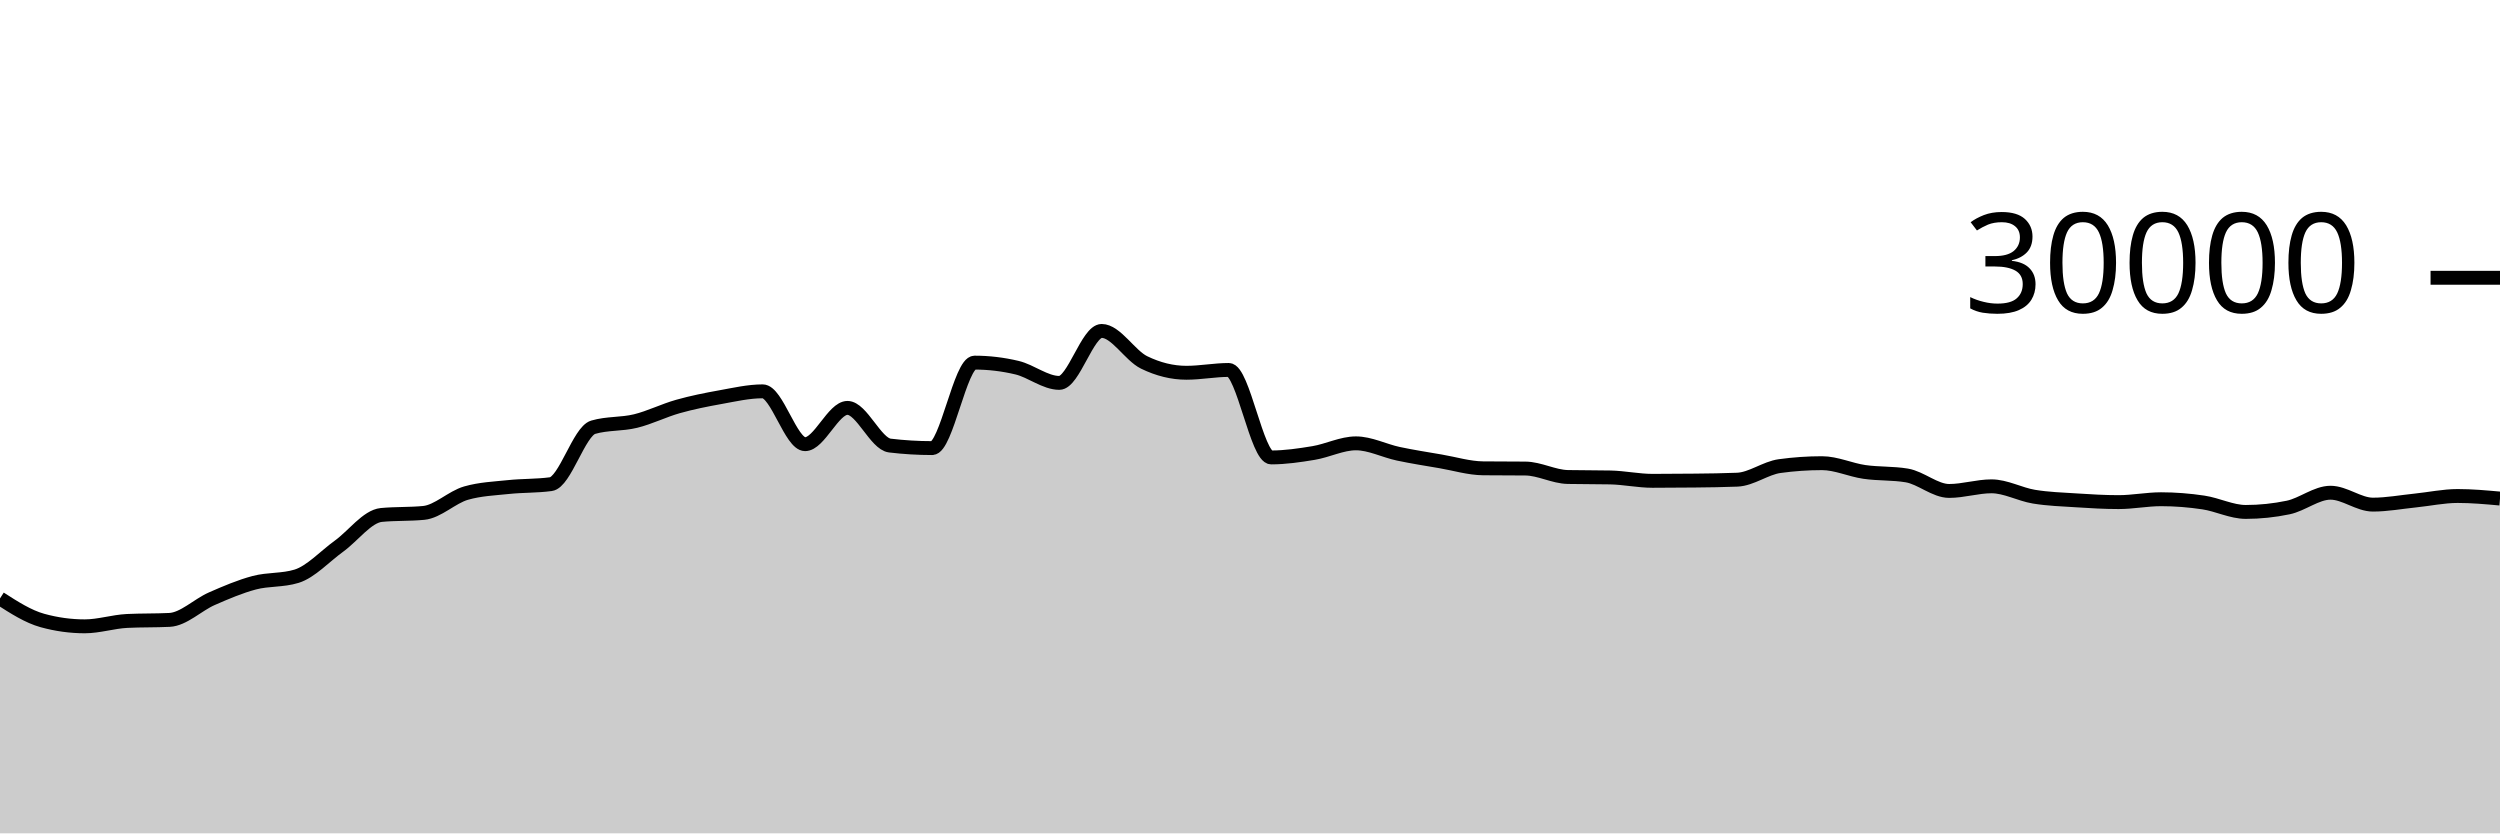
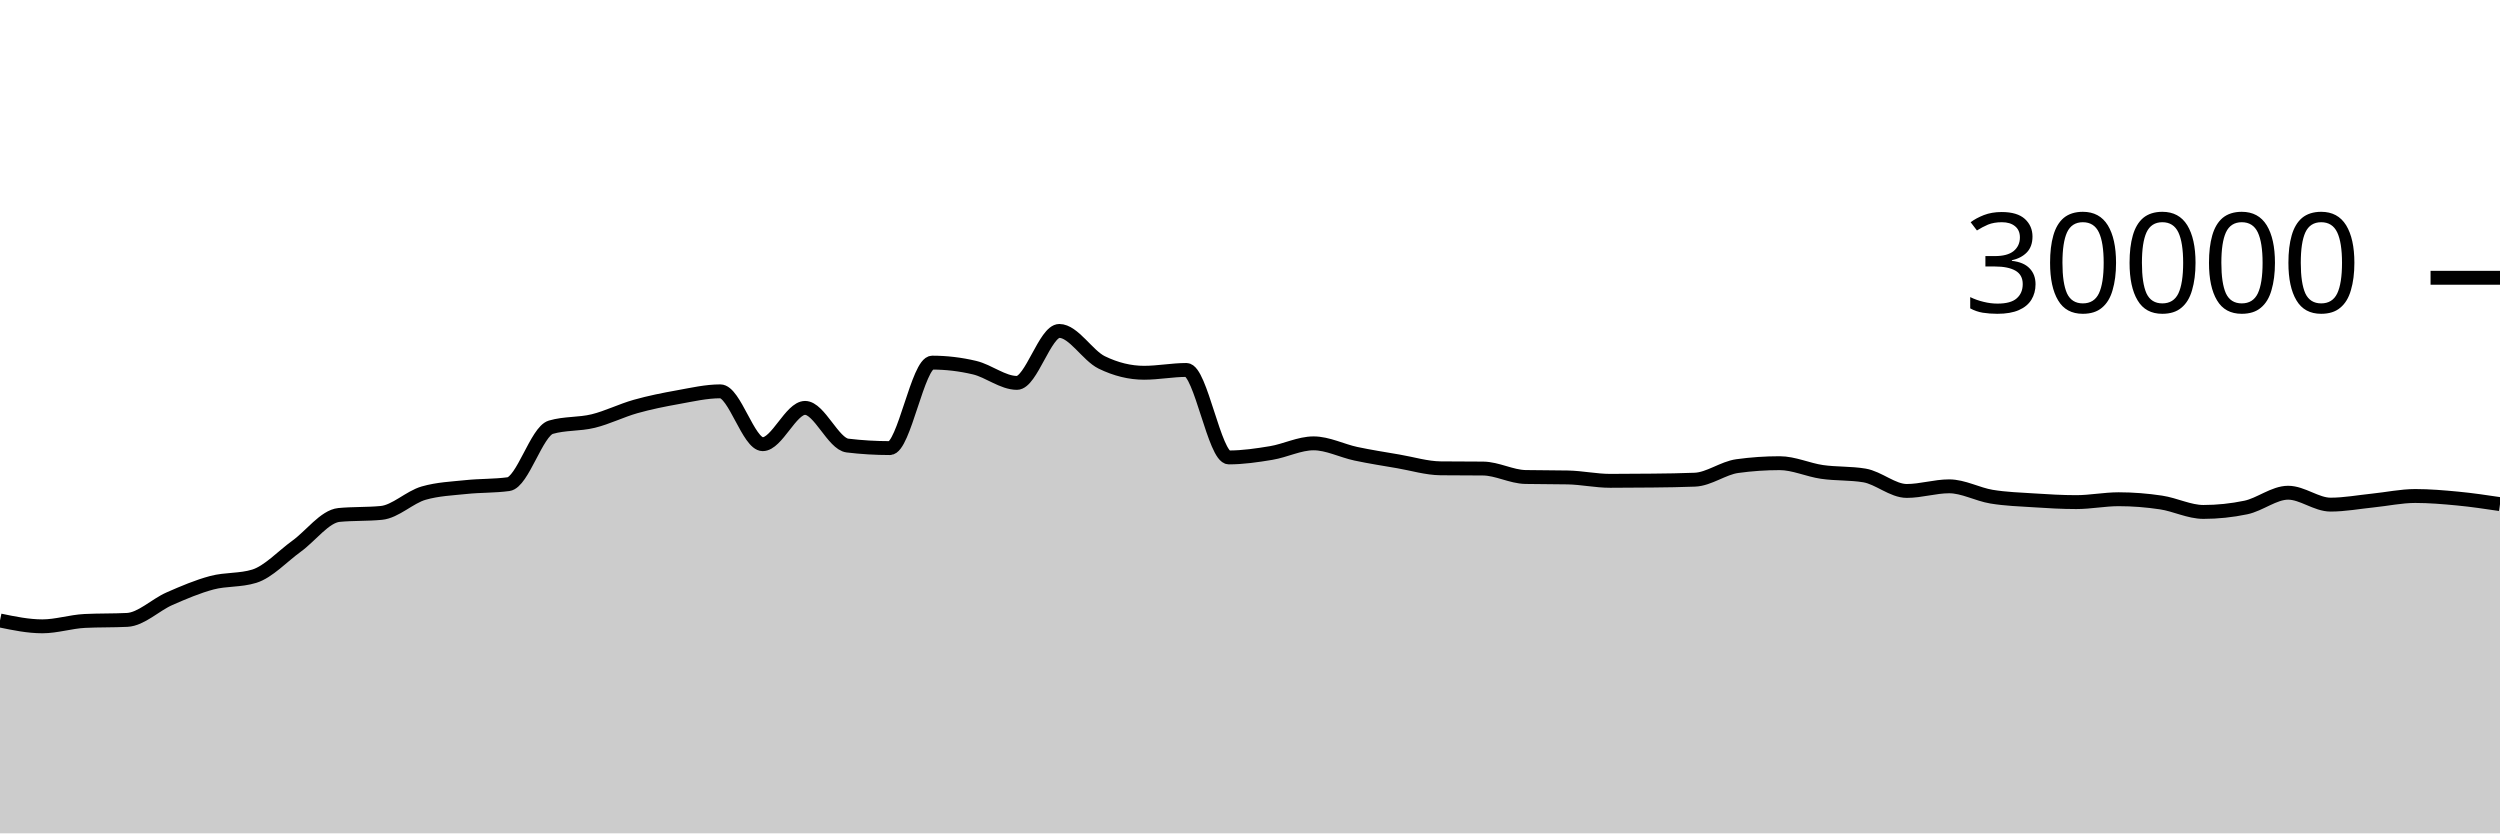
<svg xmlns="http://www.w3.org/2000/svg" viewBox="0 0 180 60">
  <g transform="translate(0,20)">
-     <path class="area" fill="rgba(0, 0, 0, 0.2)" d="M0,23.087C1.017,23.74,2.034,24.394,3.051,24.675C4.068,24.956,5.085,25.096,6.102,25.096C7.119,25.096,8.136,24.758,9.153,24.708C10.169,24.658,11.186,24.683,12.203,24.633C13.22,24.584,14.237,23.553,15.254,23.107C16.271,22.661,17.288,22.227,18.305,21.957C19.322,21.688,20.339,21.801,21.356,21.488C22.373,21.175,23.39,20.059,24.407,19.324C25.424,18.589,26.441,17.176,27.458,17.077C28.475,16.979,29.492,17.028,30.508,16.929C31.525,16.831,32.542,15.793,33.559,15.503C34.576,15.212,35.593,15.174,36.61,15.067C37.627,14.959,38.644,14.997,39.661,14.859C40.678,14.72,41.695,11.057,42.712,10.76C43.729,10.463,44.746,10.564,45.763,10.315C46.78,10.066,47.797,9.553,48.814,9.267C49.831,8.98,50.847,8.778,51.864,8.596C52.881,8.414,53.898,8.176,54.915,8.176C55.932,8.176,56.949,11.981,57.966,11.981C58.983,11.981,60,9.368,61.017,9.368C62.034,9.368,63.051,11.958,64.068,12.08C65.085,12.202,66.102,12.263,67.119,12.263C68.136,12.263,69.153,6.109,70.169,6.109C71.186,6.109,72.203,6.23,73.22,6.471C74.237,6.712,75.254,7.568,76.271,7.568C77.288,7.568,78.305,3.827,79.322,3.827C80.339,3.827,81.356,5.596,82.373,6.093C83.39,6.59,84.407,6.839,85.424,6.839C86.441,6.839,87.458,6.637,88.475,6.637C89.492,6.637,90.508,12.935,91.525,12.935C92.542,12.935,93.559,12.785,94.576,12.616C95.593,12.447,96.61,11.921,97.627,11.921C98.644,11.921,99.661,12.454,100.678,12.671C101.695,12.887,102.712,13.044,103.729,13.219C104.746,13.393,105.763,13.708,106.78,13.719C107.797,13.729,108.814,13.724,109.831,13.735C110.847,13.745,111.864,14.323,112.881,14.344C113.898,14.365,114.915,14.355,115.932,14.376C116.949,14.397,117.966,14.62,118.983,14.62C120,14.62,121.017,14.614,122.034,14.601C123.051,14.589,124.068,14.58,125.085,14.537C126.102,14.495,127.119,13.698,128.136,13.559C129.153,13.419,130.169,13.349,131.186,13.349C132.203,13.349,133.22,13.832,134.237,13.979C135.254,14.126,136.271,14.063,137.288,14.232C138.305,14.401,139.322,15.348,140.339,15.348C141.356,15.348,142.373,15.015,143.39,15.015C144.407,15.015,145.424,15.592,146.441,15.76C147.458,15.928,148.475,15.96,149.492,16.025C150.508,16.091,151.525,16.152,152.542,16.152C153.559,16.152,154.576,15.945,155.593,15.945C156.61,15.945,157.627,16.026,158.644,16.179C159.661,16.331,160.678,16.859,161.695,16.859C162.712,16.859,163.729,16.753,164.746,16.541C165.763,16.33,166.78,15.476,167.797,15.476C168.814,15.476,169.831,16.333,170.847,16.333C171.864,16.333,172.881,16.141,173.898,16.037C174.915,15.934,175.932,15.712,176.949,15.712C177.966,15.712,178.983,15.804,180,15.896L180,40C178.983,40,177.966,40,176.949,40C175.932,40,174.915,40,173.898,40C172.881,40,171.864,40,170.847,40C169.831,40,168.814,40,167.797,40C166.78,40,165.763,40,164.746,40C163.729,40,162.712,40,161.695,40C160.678,40,159.661,40,158.644,40C157.627,40,156.61,40,155.593,40C154.576,40,153.559,40,152.542,40C151.525,40,150.508,40,149.492,40C148.475,40,147.458,40,146.441,40C145.424,40,144.407,40,143.39,40C142.373,40,141.356,40,140.339,40C139.322,40,138.305,40,137.288,40C136.271,40,135.254,40,134.237,40C133.22,40,132.203,40,131.186,40C130.169,40,129.153,40,128.136,40C127.119,40,126.102,40,125.085,40C124.068,40,123.051,40,122.034,40C121.017,40,120,40,118.983,40C117.966,40,116.949,40,115.932,40C114.915,40,113.898,40,112.881,40C111.864,40,110.847,40,109.831,40C108.814,40,107.797,40,106.78,40C105.763,40,104.746,40,103.729,40C102.712,40,101.695,40,100.678,40C99.661,40,98.644,40,97.627,40C96.61,40,95.593,40,94.576,40C93.559,40,92.542,40,91.525,40C90.508,40,89.492,40,88.475,40C87.458,40,86.441,40,85.424,40C84.407,40,83.39,40,82.373,40C81.356,40,80.339,40,79.322,40C78.305,40,77.288,40,76.271,40C75.254,40,74.237,40,73.22,40C72.203,40,71.186,40,70.169,40C69.153,40,68.136,40,67.119,40C66.102,40,65.085,40,64.068,40C63.051,40,62.034,40,61.017,40C60,40,58.983,40,57.966,40C56.949,40,55.932,40,54.915,40C53.898,40,52.881,40,51.864,40C50.847,40,49.831,40,48.814,40C47.797,40,46.78,40,45.763,40C44.746,40,43.729,40,42.712,40C41.695,40,40.678,40,39.661,40C38.644,40,37.627,40,36.61,40C35.593,40,34.576,40,33.559,40C32.542,40,31.525,40,30.508,40C29.492,40,28.475,40,27.458,40C26.441,40,25.424,40,24.407,40C23.39,40,22.373,40,21.356,40C20.339,40,19.322,40,18.305,40C17.288,40,16.271,40,15.254,40C14.237,40,13.22,40,12.203,40C11.186,40,10.169,40,9.153,40C8.136,40,7.119,40,6.102,40C5.085,40,4.068,40,3.051,40C2.034,40,1.017,40,0,40Z" />
-     <path class="line" stroke="black" fill="none" d="M0,23.087C1.017,23.74,2.034,24.394,3.051,24.675C4.068,24.956,5.085,25.096,6.102,25.096C7.119,25.096,8.136,24.758,9.153,24.708C10.169,24.658,11.186,24.683,12.203,24.633C13.22,24.584,14.237,23.553,15.254,23.107C16.271,22.661,17.288,22.227,18.305,21.957C19.322,21.688,20.339,21.801,21.356,21.488C22.373,21.175,23.39,20.059,24.407,19.324C25.424,18.589,26.441,17.176,27.458,17.077C28.475,16.979,29.492,17.028,30.508,16.929C31.525,16.831,32.542,15.793,33.559,15.503C34.576,15.212,35.593,15.174,36.61,15.067C37.627,14.959,38.644,14.997,39.661,14.859C40.678,14.72,41.695,11.057,42.712,10.76C43.729,10.463,44.746,10.564,45.763,10.315C46.78,10.066,47.797,9.553,48.814,9.267C49.831,8.98,50.847,8.778,51.864,8.596C52.881,8.414,53.898,8.176,54.915,8.176C55.932,8.176,56.949,11.981,57.966,11.981C58.983,11.981,60,9.368,61.017,9.368C62.034,9.368,63.051,11.958,64.068,12.08C65.085,12.202,66.102,12.263,67.119,12.263C68.136,12.263,69.153,6.109,70.169,6.109C71.186,6.109,72.203,6.23,73.22,6.471C74.237,6.712,75.254,7.568,76.271,7.568C77.288,7.568,78.305,3.827,79.322,3.827C80.339,3.827,81.356,5.596,82.373,6.093C83.39,6.59,84.407,6.839,85.424,6.839C86.441,6.839,87.458,6.637,88.475,6.637C89.492,6.637,90.508,12.935,91.525,12.935C92.542,12.935,93.559,12.785,94.576,12.616C95.593,12.447,96.61,11.921,97.627,11.921C98.644,11.921,99.661,12.454,100.678,12.671C101.695,12.887,102.712,13.044,103.729,13.219C104.746,13.393,105.763,13.708,106.78,13.719C107.797,13.729,108.814,13.724,109.831,13.735C110.847,13.745,111.864,14.323,112.881,14.344C113.898,14.365,114.915,14.355,115.932,14.376C116.949,14.397,117.966,14.62,118.983,14.62C120,14.62,121.017,14.614,122.034,14.601C123.051,14.589,124.068,14.58,125.085,14.537C126.102,14.495,127.119,13.698,128.136,13.559C129.153,13.419,130.169,13.349,131.186,13.349C132.203,13.349,133.22,13.832,134.237,13.979C135.254,14.126,136.271,14.063,137.288,14.232C138.305,14.401,139.322,15.348,140.339,15.348C141.356,15.348,142.373,15.015,143.39,15.015C144.407,15.015,145.424,15.592,146.441,15.76C147.458,15.928,148.475,15.96,149.492,16.025C150.508,16.091,151.525,16.152,152.542,16.152C153.559,16.152,154.576,15.945,155.593,15.945C156.61,15.945,157.627,16.026,158.644,16.179C159.661,16.331,160.678,16.859,161.695,16.859C162.712,16.859,163.729,16.753,164.746,16.541C165.763,16.33,166.78,15.476,167.797,15.476C168.814,15.476,169.831,16.333,170.847,16.333C171.864,16.333,172.881,16.141,173.898,16.037C174.915,15.934,175.932,15.712,176.949,15.712C177.966,15.712,178.983,15.804,180,15.896" />
+     <path class="area" fill="rgba(0, 0, 0, 0.2)" d="M0,24.675C1.017,24.885,2.034,25.096,3.051,25.096C4.068,25.096,5.085,24.758,6.102,24.708C7.119,24.658,8.136,24.683,9.153,24.633C10.169,24.584,11.186,23.553,12.203,23.107C13.22,22.661,14.237,22.227,15.254,21.957C16.271,21.688,17.288,21.801,18.305,21.488C19.322,21.175,20.339,20.059,21.356,19.324C22.373,18.589,23.39,17.176,24.407,17.077C25.424,16.979,26.441,17.028,27.458,16.929C28.475,16.831,29.492,15.793,30.508,15.503C31.525,15.212,32.542,15.174,33.559,15.067C34.576,14.959,35.593,14.997,36.61,14.859C37.627,14.72,38.644,11.057,39.661,10.76C40.678,10.463,41.695,10.564,42.712,10.315C43.729,10.066,44.746,9.553,45.763,9.267C46.78,8.98,47.797,8.778,48.814,8.596C49.831,8.414,50.847,8.176,51.864,8.176C52.881,8.176,53.898,11.981,54.915,11.981C55.932,11.981,56.949,9.368,57.966,9.368C58.983,9.368,60,11.958,61.017,12.08C62.034,12.202,63.051,12.263,64.068,12.263C65.085,12.263,66.102,6.109,67.119,6.109C68.136,6.109,69.153,6.23,70.169,6.471C71.186,6.712,72.203,7.568,73.22,7.568C74.237,7.568,75.254,3.827,76.271,3.827C77.288,3.827,78.305,5.596,79.322,6.093C80.339,6.59,81.356,6.839,82.373,6.839C83.39,6.839,84.407,6.637,85.424,6.637C86.441,6.637,87.458,12.935,88.475,12.935C89.492,12.935,90.508,12.785,91.525,12.616C92.542,12.447,93.559,11.921,94.576,11.921C95.593,11.921,96.61,12.454,97.627,12.671C98.644,12.887,99.661,13.044,100.678,13.219C101.695,13.393,102.712,13.708,103.729,13.719C104.746,13.729,105.763,13.724,106.78,13.735C107.797,13.745,108.814,14.323,109.831,14.344C110.847,14.365,111.864,14.355,112.881,14.376C113.898,14.397,114.915,14.62,115.932,14.62C116.949,14.62,117.966,14.614,118.983,14.601C120,14.589,121.017,14.58,122.034,14.537C123.051,14.495,124.068,13.698,125.085,13.559C126.102,13.419,127.119,13.349,128.136,13.349C129.153,13.349,130.169,13.832,131.186,13.979C132.203,14.126,133.22,14.063,134.237,14.232C135.254,14.401,136.271,15.348,137.288,15.348C138.305,15.348,139.322,15.015,140.339,15.015C141.356,15.015,142.373,15.592,143.39,15.76C144.407,15.928,145.424,15.96,146.441,16.025C147.458,16.091,148.475,16.152,149.492,16.152C150.508,16.152,151.525,15.945,152.542,15.945C153.559,15.945,154.576,16.026,155.593,16.179C156.61,16.331,157.627,16.859,158.644,16.859C159.661,16.859,160.678,16.753,161.695,16.541C162.712,16.33,163.729,15.476,164.746,15.476C165.763,15.476,166.78,16.333,167.797,16.333C168.814,16.333,169.831,16.141,170.847,16.037C171.864,15.934,172.881,15.712,173.898,15.712C174.915,15.712,175.932,15.799,176.949,15.896C177.966,15.993,178.983,16.145,180,16.296L180,40C178.983,40,177.966,40,176.949,40C175.932,40,174.915,40,173.898,40C172.881,40,171.864,40,170.847,40C169.831,40,168.814,40,167.797,40C166.78,40,165.763,40,164.746,40C163.729,40,162.712,40,161.695,40C160.678,40,159.661,40,158.644,40C157.627,40,156.61,40,155.593,40C154.576,40,153.559,40,152.542,40C151.525,40,150.508,40,149.492,40C148.475,40,147.458,40,146.441,40C145.424,40,144.407,40,143.39,40C142.373,40,141.356,40,140.339,40C139.322,40,138.305,40,137.288,40C136.271,40,135.254,40,134.237,40C133.22,40,132.203,40,131.186,40C130.169,40,129.153,40,128.136,40C127.119,40,126.102,40,125.085,40C124.068,40,123.051,40,122.034,40C121.017,40,120,40,118.983,40C117.966,40,116.949,40,115.932,40C114.915,40,113.898,40,112.881,40C111.864,40,110.847,40,109.831,40C108.814,40,107.797,40,106.78,40C105.763,40,104.746,40,103.729,40C102.712,40,101.695,40,100.678,40C99.661,40,98.644,40,97.627,40C96.61,40,95.593,40,94.576,40C93.559,40,92.542,40,91.525,40C90.508,40,89.492,40,88.475,40C87.458,40,86.441,40,85.424,40C84.407,40,83.39,40,82.373,40C81.356,40,80.339,40,79.322,40C78.305,40,77.288,40,76.271,40C75.254,40,74.237,40,73.22,40C72.203,40,71.186,40,70.169,40C69.153,40,68.136,40,67.119,40C66.102,40,65.085,40,64.068,40C63.051,40,62.034,40,61.017,40C60,40,58.983,40,57.966,40C56.949,40,55.932,40,54.915,40C53.898,40,52.881,40,51.864,40C50.847,40,49.831,40,48.814,40C47.797,40,46.78,40,45.763,40C44.746,40,43.729,40,42.712,40C41.695,40,40.678,40,39.661,40C38.644,40,37.627,40,36.61,40C35.593,40,34.576,40,33.559,40C32.542,40,31.525,40,30.508,40C29.492,40,28.475,40,27.458,40C26.441,40,25.424,40,24.407,40C23.39,40,22.373,40,21.356,40C20.339,40,19.322,40,18.305,40C17.288,40,16.271,40,15.254,40C14.237,40,13.22,40,12.203,40C11.186,40,10.169,40,9.153,40C8.136,40,7.119,40,6.102,40C5.085,40,4.068,40,3.051,40C2.034,40,1.017,40,0,40Z" />
+     <path class="line" stroke="black" fill="none" d="M0,24.675C1.017,24.885,2.034,25.096,3.051,25.096C4.068,25.096,5.085,24.758,6.102,24.708C7.119,24.658,8.136,24.683,9.153,24.633C10.169,24.584,11.186,23.553,12.203,23.107C13.22,22.661,14.237,22.227,15.254,21.957C16.271,21.688,17.288,21.801,18.305,21.488C19.322,21.175,20.339,20.059,21.356,19.324C22.373,18.589,23.39,17.176,24.407,17.077C25.424,16.979,26.441,17.028,27.458,16.929C28.475,16.831,29.492,15.793,30.508,15.503C31.525,15.212,32.542,15.174,33.559,15.067C34.576,14.959,35.593,14.997,36.61,14.859C37.627,14.72,38.644,11.057,39.661,10.76C40.678,10.463,41.695,10.564,42.712,10.315C43.729,10.066,44.746,9.553,45.763,9.267C46.78,8.98,47.797,8.778,48.814,8.596C49.831,8.414,50.847,8.176,51.864,8.176C52.881,8.176,53.898,11.981,54.915,11.981C55.932,11.981,56.949,9.368,57.966,9.368C58.983,9.368,60,11.958,61.017,12.08C62.034,12.202,63.051,12.263,64.068,12.263C65.085,12.263,66.102,6.109,67.119,6.109C68.136,6.109,69.153,6.23,70.169,6.471C71.186,6.712,72.203,7.568,73.22,7.568C74.237,7.568,75.254,3.827,76.271,3.827C77.288,3.827,78.305,5.596,79.322,6.093C80.339,6.59,81.356,6.839,82.373,6.839C83.39,6.839,84.407,6.637,85.424,6.637C86.441,6.637,87.458,12.935,88.475,12.935C89.492,12.935,90.508,12.785,91.525,12.616C92.542,12.447,93.559,11.921,94.576,11.921C95.593,11.921,96.61,12.454,97.627,12.671C98.644,12.887,99.661,13.044,100.678,13.219C101.695,13.393,102.712,13.708,103.729,13.719C104.746,13.729,105.763,13.724,106.78,13.735C107.797,13.745,108.814,14.323,109.831,14.344C110.847,14.365,111.864,14.355,112.881,14.376C113.898,14.397,114.915,14.62,115.932,14.62C116.949,14.62,117.966,14.614,118.983,14.601C120,14.589,121.017,14.58,122.034,14.537C123.051,14.495,124.068,13.698,125.085,13.559C126.102,13.419,127.119,13.349,128.136,13.349C129.153,13.349,130.169,13.832,131.186,13.979C132.203,14.126,133.22,14.063,134.237,14.232C135.254,14.401,136.271,15.348,137.288,15.348C138.305,15.348,139.322,15.015,140.339,15.015C141.356,15.015,142.373,15.592,143.39,15.76C144.407,15.928,145.424,15.96,146.441,16.025C147.458,16.091,148.475,16.152,149.492,16.152C150.508,16.152,151.525,15.945,152.542,15.945C153.559,15.945,154.576,16.026,155.593,16.179C156.61,16.331,157.627,16.859,158.644,16.859C159.661,16.859,160.678,16.753,161.695,16.541C162.712,16.33,163.729,15.476,164.746,15.476C165.763,15.476,166.78,16.333,167.797,16.333C168.814,16.333,169.831,16.141,170.847,16.037C171.864,15.934,172.881,15.712,173.898,15.712C174.915,15.712,175.932,15.799,176.949,15.896C177.966,15.993,178.983,16.145,180,16.296" />
    <path class="axis-ceiling" stroke-width="1" stroke="black" fill="none" d="M175,0L180,0" />
    <text class="axis-ceiling-label" font-family="sans-serif" text-anchor="end" font-size="10px" x="170" y="2.5">30000</text>
  </g>
</svg>
